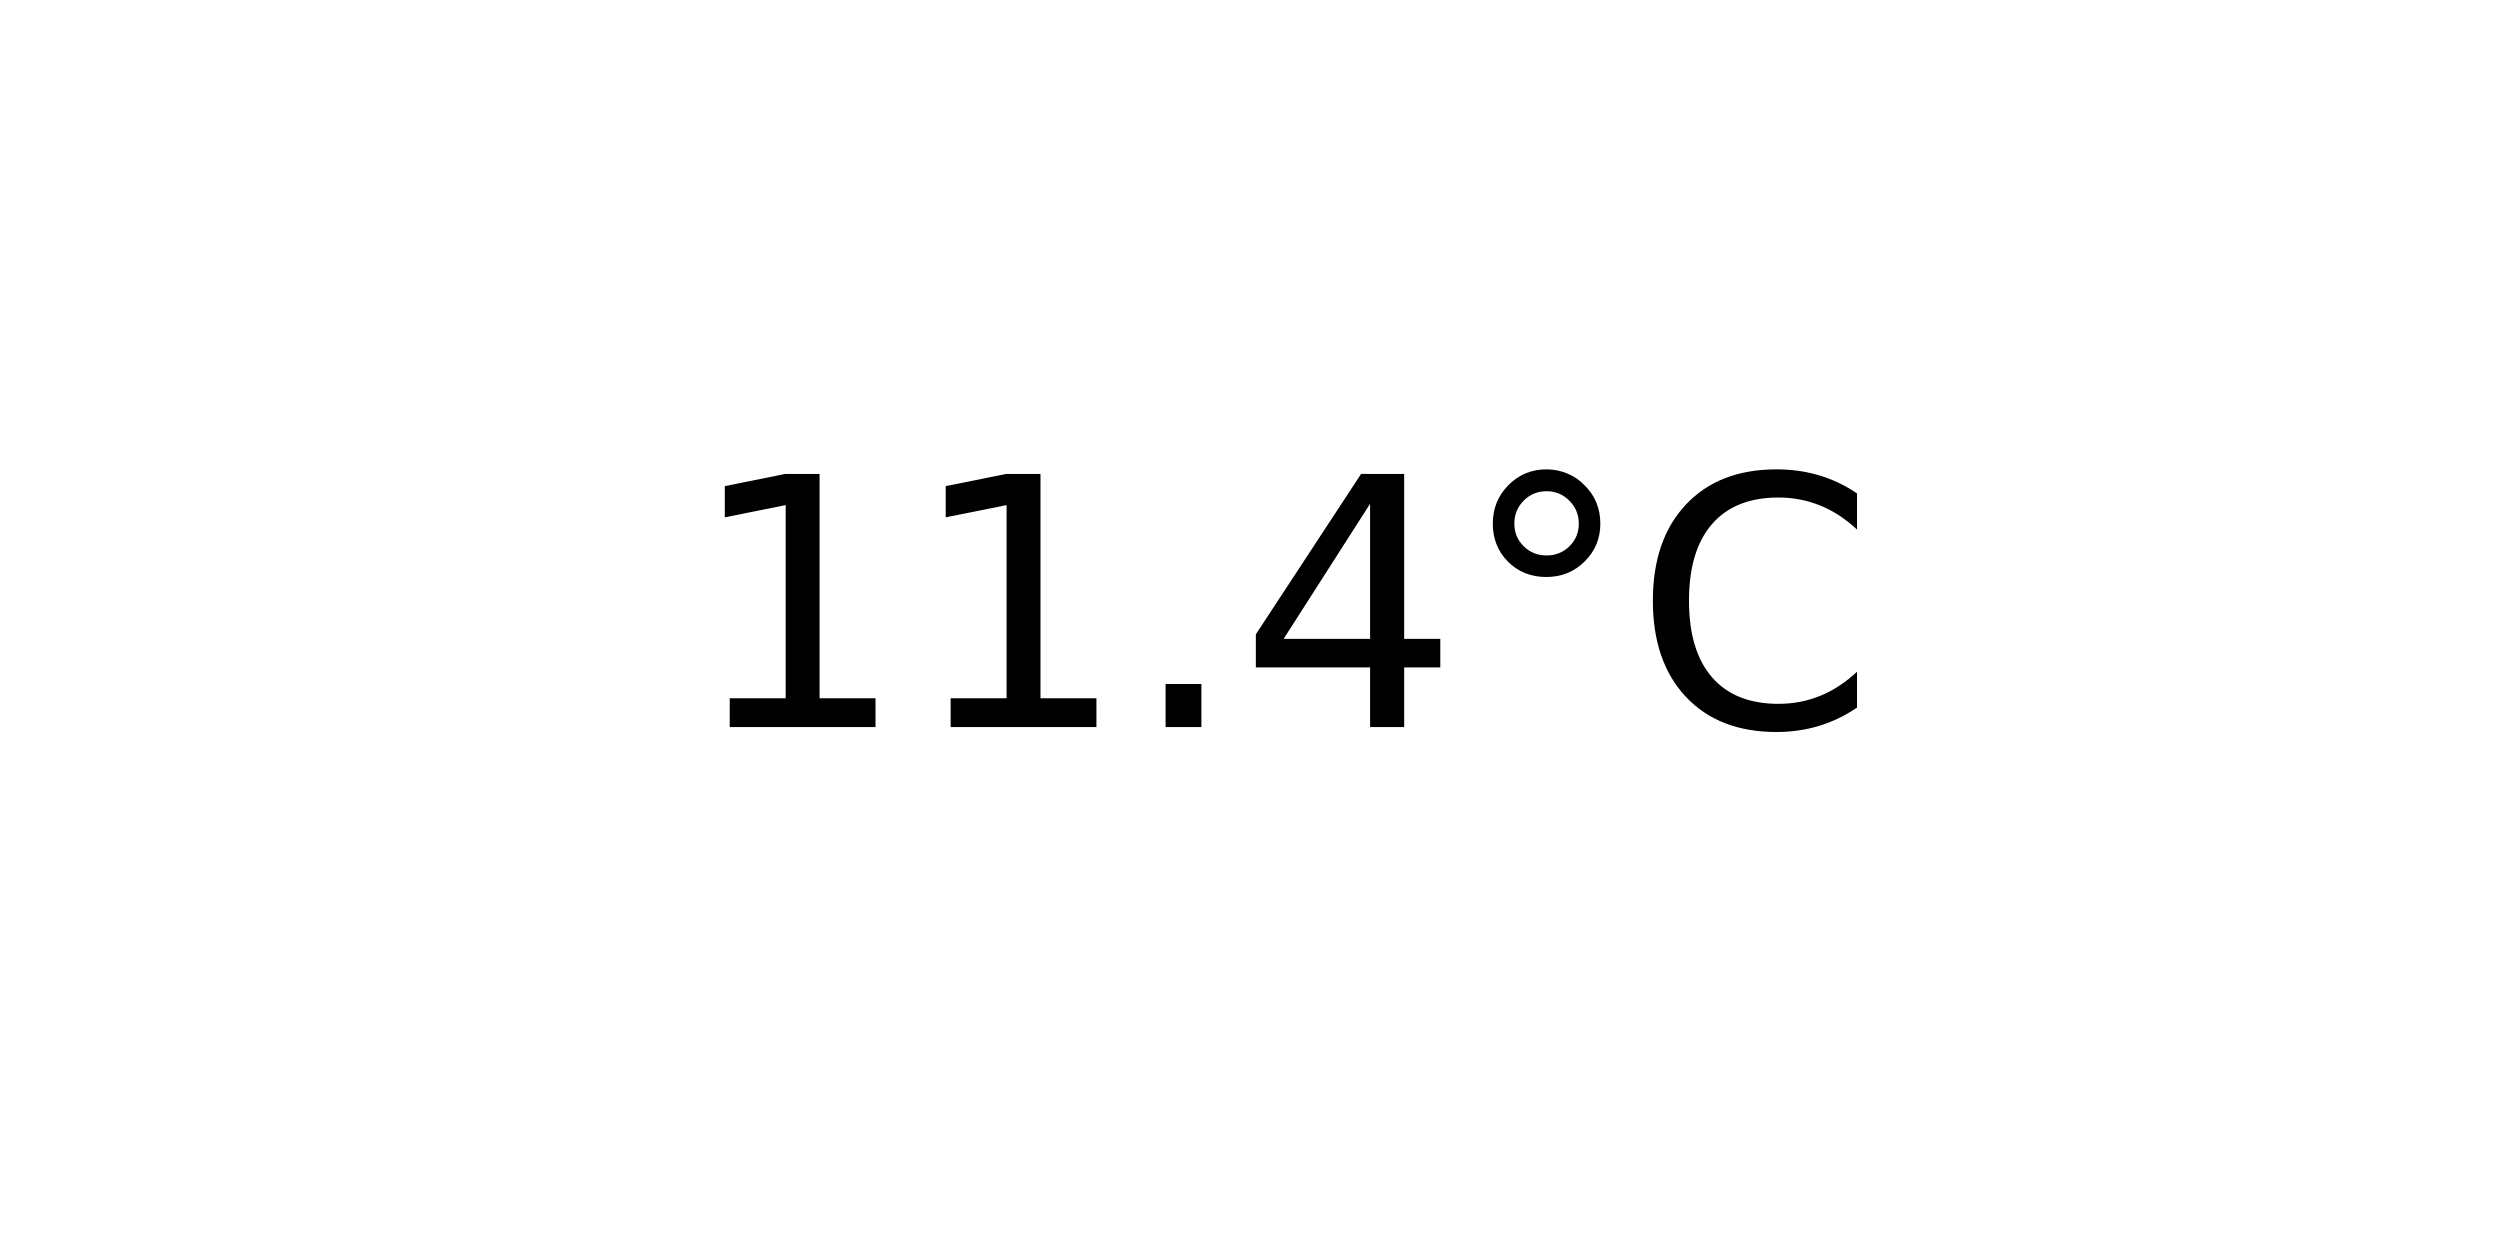
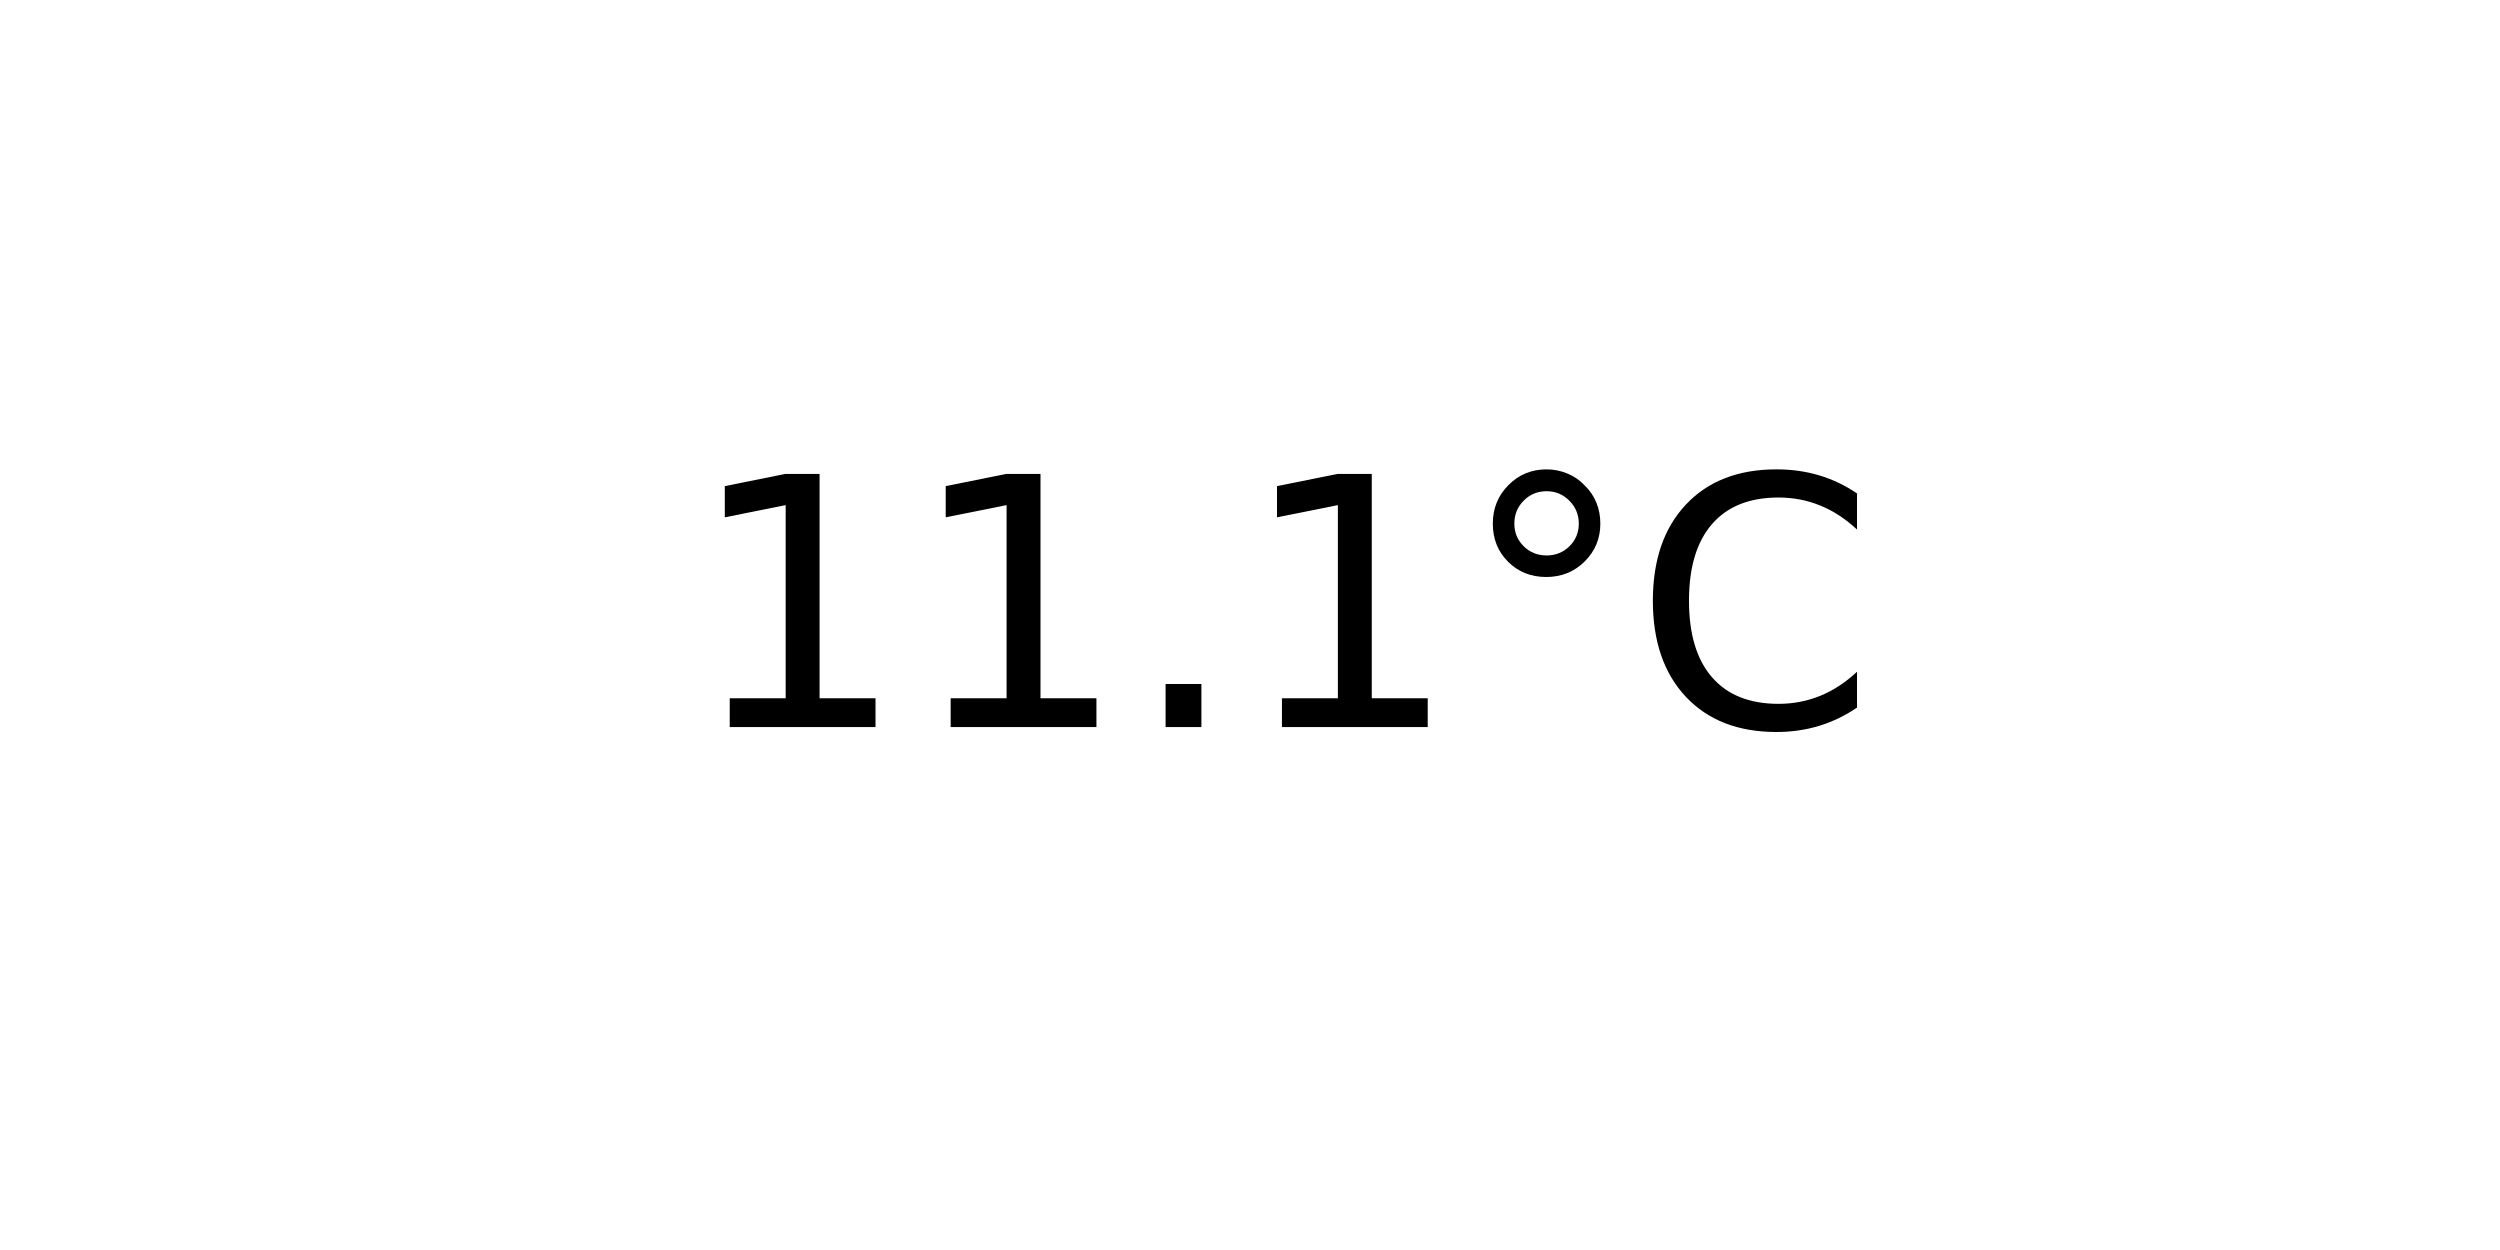
<svg xmlns="http://www.w3.org/2000/svg" xmlns:xlink="http://www.w3.org/1999/xlink" width="72pt" height="36pt" viewBox="0 0 72 36" version="1.1">
  <defs>
    <style type="text/css">*{stroke-linejoin: round; stroke-linecap: butt}</style>
  </defs>
  <g id="figure_1">
    <g id="axes_1">
      <g id="text_1">
        <g transform="translate(19.77578 20.93937) scale(0.1 -0.1)">
          <defs>
            <path id="DejaVuSans-31" d="M 794 531  L 1825 531  L 1825 4091  L 703 3866  L 703 4441  L 1819 4666  L 2450 4666  L 2450 531  L 3481 531  L 3481 0  L 794 0  L 794 531  z " transform="scale(0.015625)" />
            <path id="DejaVuSans-2e" d="M 684 794  L 1344 794  L 1344 0  L 684 0  L 684 794  z " transform="scale(0.015625)" />
-             <path id="DejaVuSans-34" d="M 2419 4116  L 825 1625  L 2419 1625  L 2419 4116  z M 2253 4666  L 3047 4666  L 3047 1625  L 3713 1625  L 3713 1100  L 3047 1100  L 3047 0  L 2419 0  L 2419 1100  L 313 1100  L 313 1709  L 2253 4666  z " transform="scale(0.015625)" />
            <path id="DejaVuSans-b0" d="M 1600 4347  Q 1350 4347 1178 4173  Q 1006 4000 1006 3750  Q 1006 3503 1178 3333  Q 1350 3163 1600 3163  Q 1850 3163 2022 3333  Q 2194 3503 2194 3750  Q 2194 3997 2020 4172  Q 1847 4347 1600 4347  z M 1600 4750  Q 1800 4750 1984 4673  Q 2169 4597 2303 4453  Q 2447 4313 2519 4134  Q 2591 3956 2591 3750  Q 2591 3338 2302 3052  Q 2013 2766 1594 2766  Q 1172 2766 890 3047  Q 609 3328 609 3750  Q 609 4169 896 4459  Q 1184 4750 1600 4750  z " transform="scale(0.015625)" />
            <path id="DejaVuSans-43" d="M 4122 4306  L 4122 3641  Q 3803 3938 3442 4084  Q 3081 4231 2675 4231  Q 1875 4231 1450 3742  Q 1025 3253 1025 2328  Q 1025 1406 1450 917  Q 1875 428 2675 428  Q 3081 428 3442 575  Q 3803 722 4122 1019  L 4122 359  Q 3791 134 3420 21  Q 3050 -91 2638 -91  Q 1578 -91 968 557  Q 359 1206 359 2328  Q 359 3453 968 4101  Q 1578 4750 2638 4750  Q 3056 4750 3426 4639  Q 3797 4528 4122 4306  z " transform="scale(0.015625)" />
          </defs>
          <use xlink:href="#DejaVuSans-31" />
          <use xlink:href="#DejaVuSans-31" x="63.623" />
          <use xlink:href="#DejaVuSans-2e" x="127.246" />
-           <use xlink:href="#DejaVuSans-34" x="159.033" />
+           <use xlink:href="#DejaVuSans-31" x="159.033" />
          <use xlink:href="#DejaVuSans-b0" x="222.656" />
          <use xlink:href="#DejaVuSans-43" x="272.656" />
        </g>
      </g>
    </g>
  </g>
</svg>
